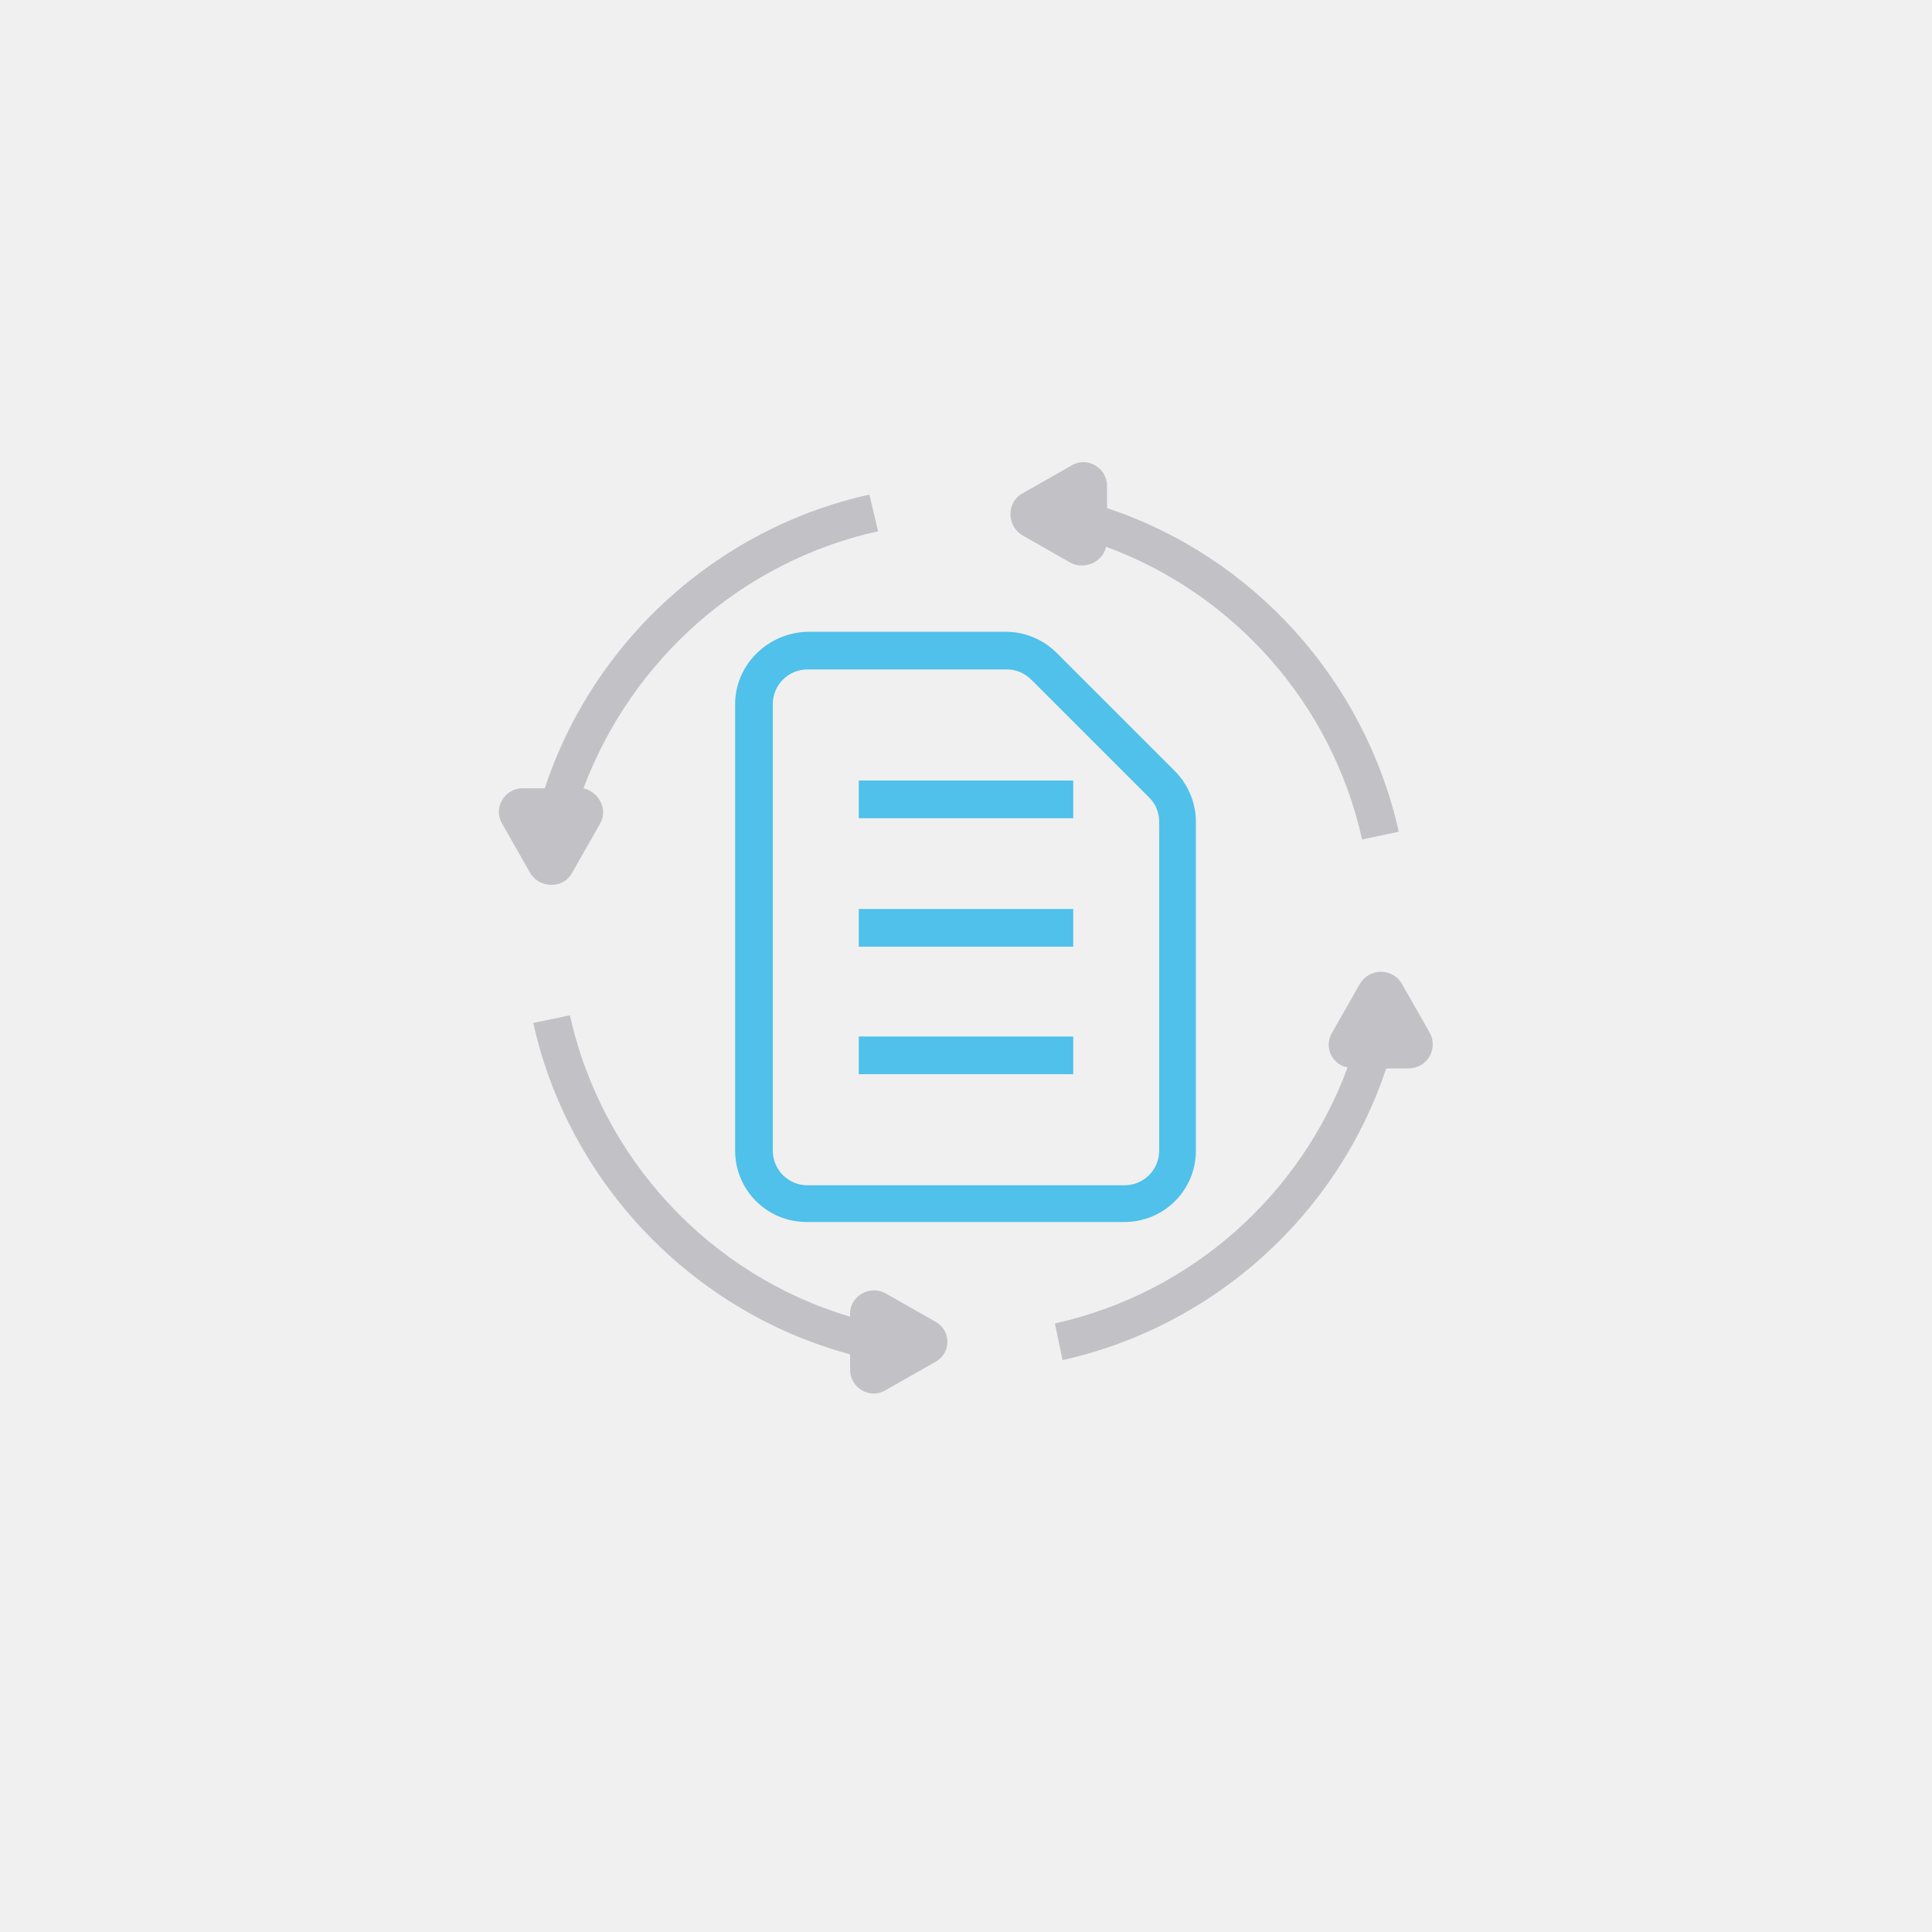
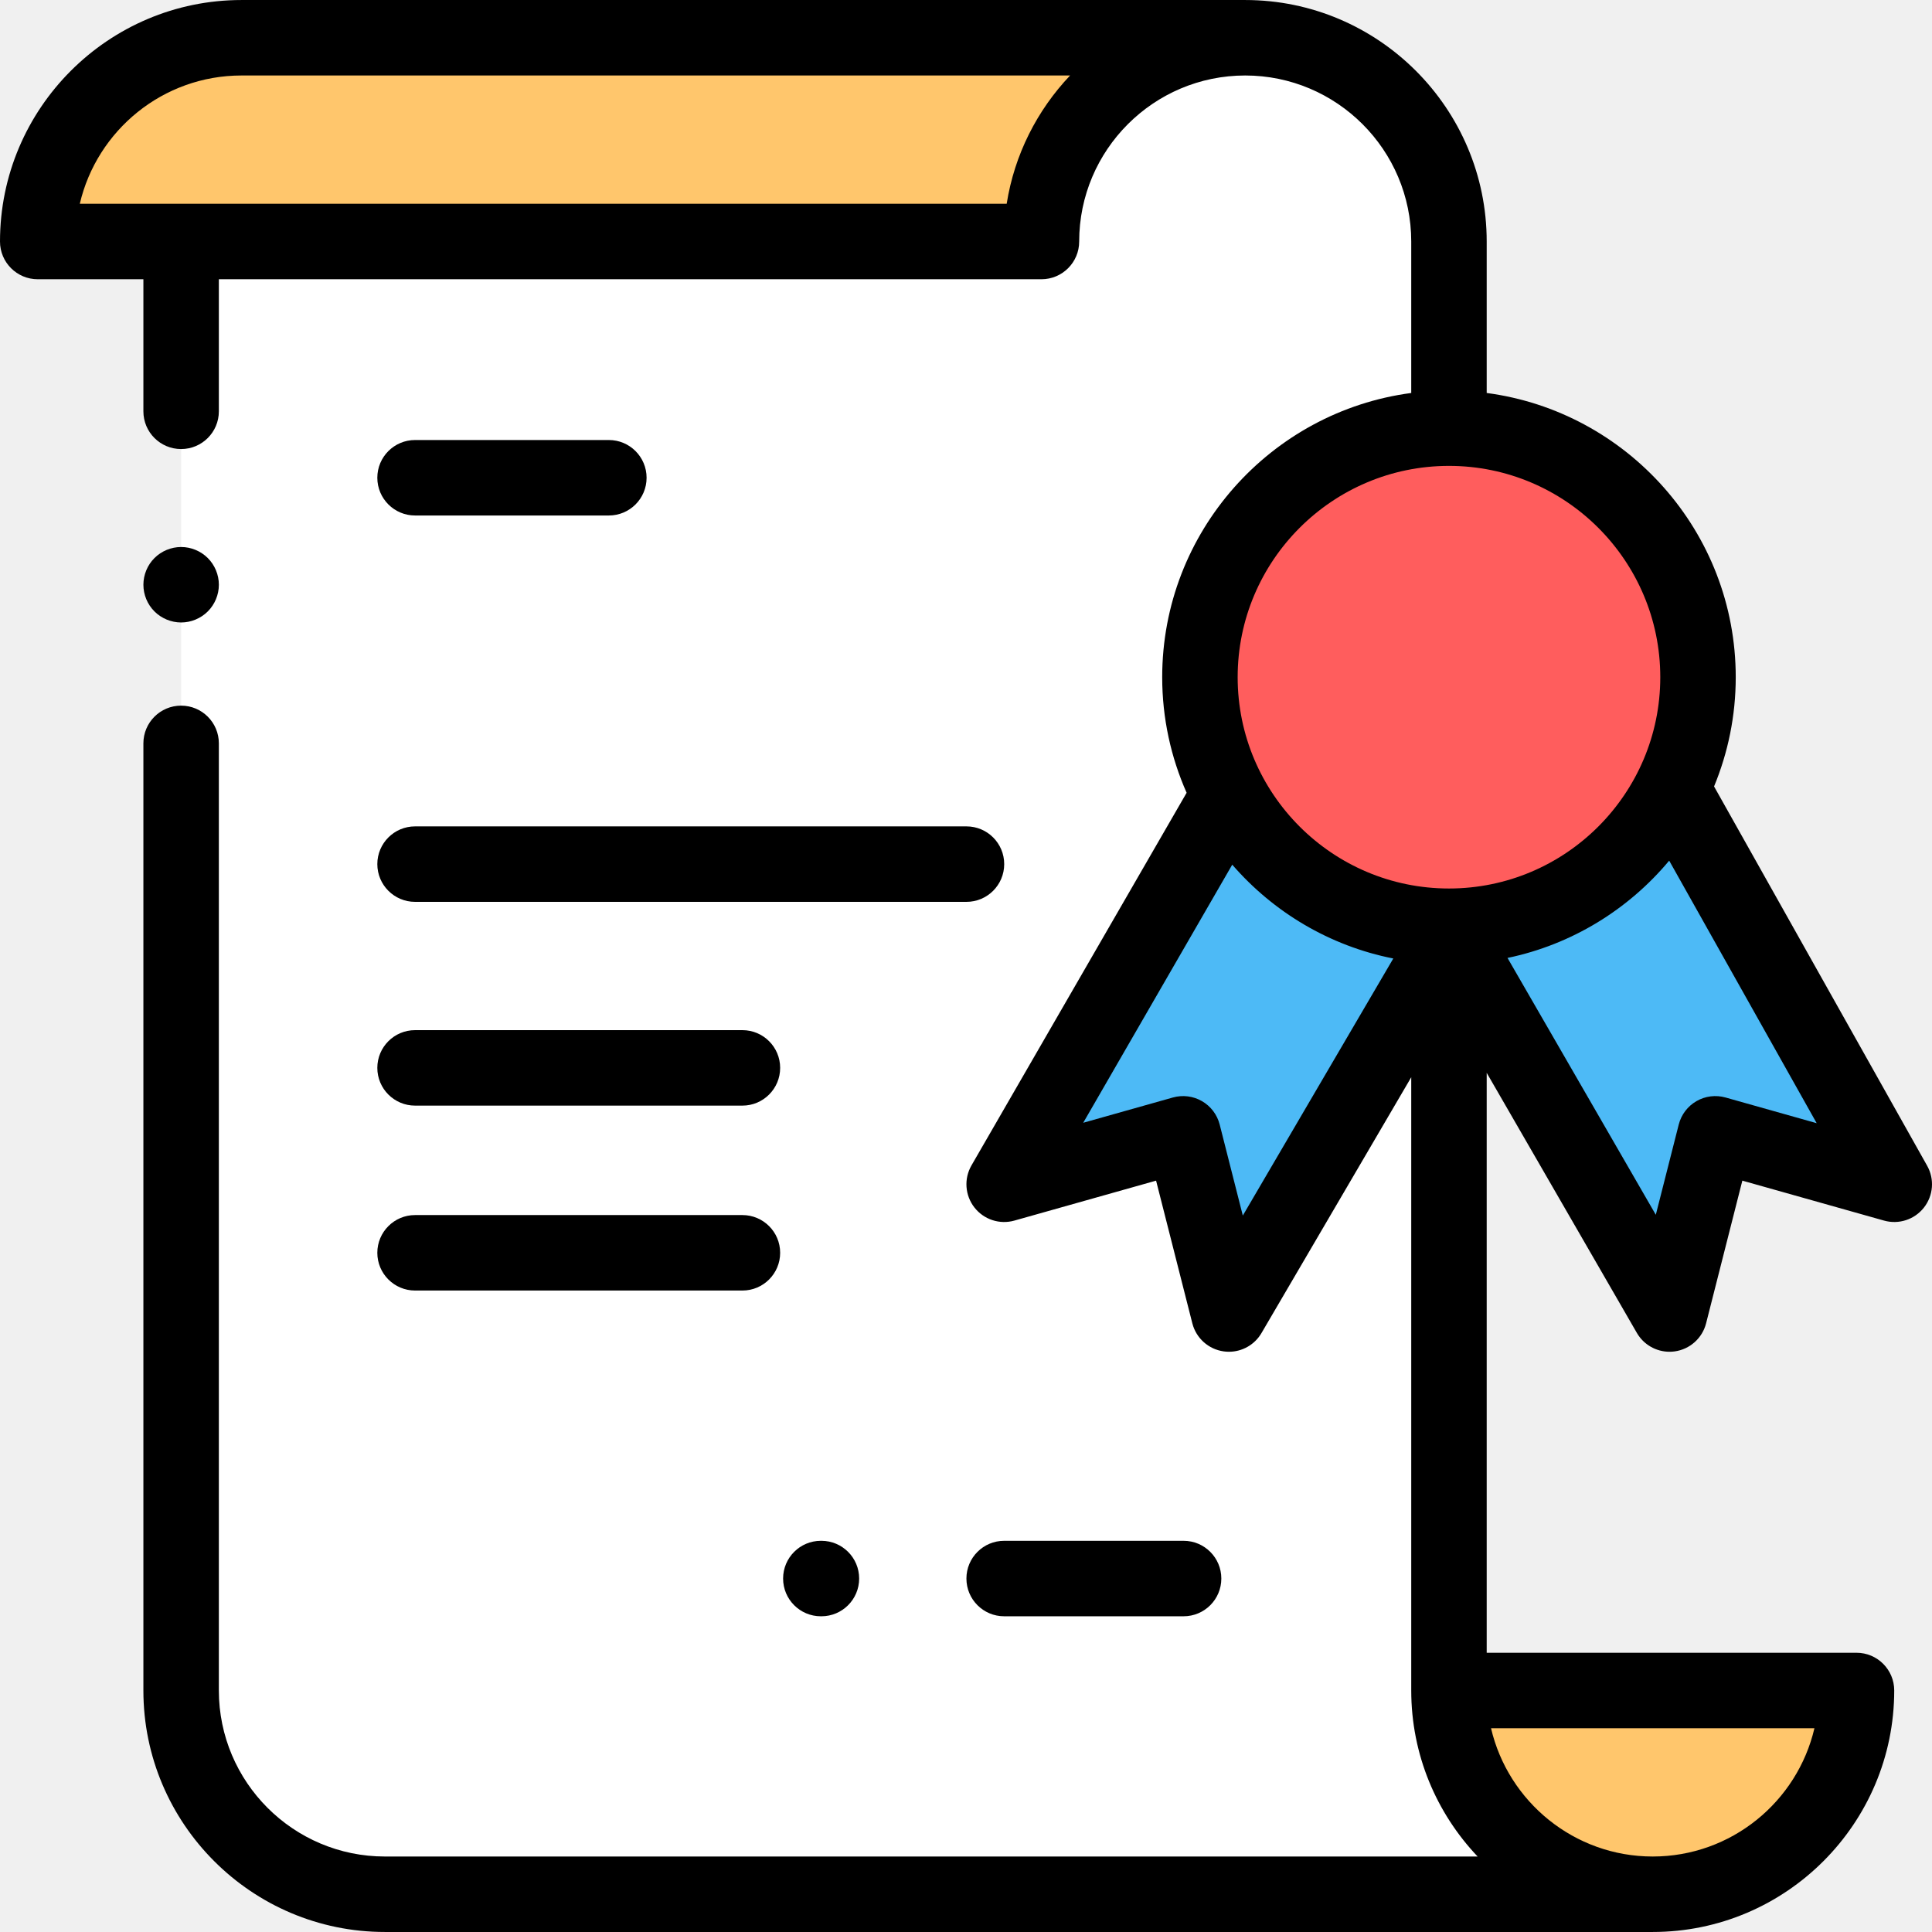
- <svg xmlns="http://www.w3.org/2000/svg" version="1.1" id="Calque_1" x="0px" y="0px" viewBox="0 0 200 200" style="enable-background:new 0 0 200 200;" xml:space="preserve">
-   <style type="text/css">
- 	.st0{fill:#4FC1EA;}
- 	.st1{opacity:0.3;}
- 	.st2{fill:#585763;}
- </style>
-   <g id="XMLID_135_">
-     <g id="XMLID_1529_">
-       <path id="XMLID_2258_" class="st0" d="M76.1,72.9v46.2c0,4.1,3.3,7.4,7.4,7.4h32.9c4.1,0,7.4-3.3,7.4-7.4v-34c0-2-0.8-3.9-2.2-5.3    l-12.2-12.2c-1.4-1.4-3.3-2.2-5.3-2.2H83.6C79.5,65.5,76.1,68.8,76.1,72.9z M106.8,70.4L119,82.6c0.7,0.7,1,1.6,1,2.5v34    c0,2-1.6,3.6-3.6,3.6H83.6c-2,0-3.6-1.6-3.6-3.6V72.9c0-2,1.6-3.6,3.6-3.6h20.7C105.2,69.3,106.1,69.7,106.8,70.4z" />
-       <rect id="XMLID_2180_" x="88.9" y="80.8" class="st0" width="22.2" height="3.9" />
-       <rect id="XMLID_2171_" x="88.9" y="94.1" class="st0" width="22.2" height="3.9" />
-       <rect id="XMLID_1695_" x="88.9" y="107.3" class="st0" width="22.2" height="3.9" />
-     </g>
-     <g id="XMLID_1420_" class="st1">
-       <path id="XMLID_1437_" class="st2" d="M114.5,56.6c13.3,4.9,23.4,16.3,26.5,30.3l3.8-0.8c-3.5-15.7-15.1-28.5-30.2-33.5v-2.3    c0-1.9-2.1-3.1-3.7-2.1l-5.1,2.9c-1.6,0.9-1.6,3.3,0,4.3l5.1,2.9C112.4,59,114.2,58.1,114.5,56.6z" />
-       <path id="XMLID_1435_" class="st2" d="M59.2,90.4l2.9-5.1c0.9-1.5-0.1-3.3-1.7-3.7C65.4,68.3,76.8,58.1,90.9,55L90,51.2    c-15.8,3.5-28.6,15.2-33.6,30.4h-2.3c-1.9,0-3.1,2.1-2.1,3.7l2.9,5.1C55.9,92,58.3,92,59.2,90.4z" />
-       <path id="XMLID_1426_" class="st2" d="M96.8,136.8l-5.1-2.9c-1.6-0.9-3.7,0.2-3.7,2.1v0.3C73.5,132,62.3,120,59,105.1l-3.8,0.8    c3.7,16.6,16.5,29.9,32.8,34.3v1.6c0,1.9,2.1,3.1,3.7,2.1l5.1-2.9C98.5,140.1,98.5,137.7,96.8,136.8z" />
-       <path id="XMLID_1424_" class="st2" d="M148,106.9l-2.9-5.1c-1-1.6-3.3-1.6-4.3,0l-2.9,5.1c-0.9,1.5,0,3.3,1.6,3.6    c-4.9,13.3-16.3,23.4-30.3,26.5l0.8,3.8c15.7-3.5,28.5-15.1,33.5-30.2h2.3C147.8,110.6,148.9,108.5,148,106.9z" />
-     </g>
+ <svg xmlns="http://www.w3.org/2000/svg" version="1.1" id="Capa_1" x="0px" y="0px" viewBox="0 0 511.999 511.999" style="enable-background:new 0 0 511.999 511.999;" xml:space="preserve">
+   <path style="fill:#FFFFFF;" d="M47.999,64.004v383.991l0,0c0,29.822,24.176,53.999,53.999,53.999l0,0l0,0h329.559  c0,0-17.08-0.614-32.705-16.818c-15.483-16.057-14.861-37.181-14.861-37.181V338.998V75.172V64.004l0,0  c0-29.822-24.176-53.999-53.999-53.999l0,0l0,0c-29.822,0-53.999,24.176-53.999,53.999l0,0H47.999z" />
+   <circle style="fill:#FF5D5D;" cx="383.991" cy="179.465" r="65.998" />
+   <g>
+     <polygon style="fill:#4DBAF6;" points="443.06,208.924 502,313.841 454.575,300.474 442.441,348.229 384.12,247.215  " />
+     <polygon style="fill:#4DBAF6;" points="324.431,212.828 266.111,313.841 313.536,300.474 325.67,348.229 379.661,256  " />
  </g>
+   <g>
+     <path style="fill:#FFC66C;" d="M329.992,10.005H63.998C34.176,10.005,10,34.182,10,64.004l0,0h265.994l0,0   C275.994,34.181,300.17,10.005,329.992,10.005z" />
+     <path style="fill:#FFC66C;" d="M491.988,447.995L491.988,447.995c0,29.822-24.176,53.999-53.999,53.999l0,0l0,0   c-29.822,0-53.999-24.176-53.999-53.999l0,0H491.988z" />
+   </g>
+   <path d="M48.002,164.962c2.63,0,5.2-1.07,7.069-2.93c1.86-1.86,2.931-4.431,2.931-7.07c0-2.63-1.07-5.21-2.931-7.07  c-1.859-1.859-4.439-2.93-7.069-2.93c-2.63,0-5.21,1.07-7.07,2.93c-1.87,1.86-2.93,4.44-2.93,7.07c0,2.64,1.06,5.21,2.93,7.07  C42.792,163.891,45.372,164.962,48.002,164.962z" />
+   <path d="M510.718,308.944l-56.475-100.529c3.694-8.93,5.745-18.705,5.745-28.953c0-38.514-28.805-70.406-65.998-75.319V64.004  c0-35.289-28.709-63.999-63.999-63.999H63.998C28.709,0.006,0,28.715,0,64.004c0,5.522,4.478,10,10,10h27.999v34.999  c0,5.522,4.478,10,10,10s10-4.478,10-10V74.004h217.995c5.522,0,10-4.478,10-10c0-24.261,19.738-43.999,43.999-43.999  s43.999,19.738,43.999,43.999v40.139c-37.193,4.914-65.998,36.806-65.998,75.319c0,10.896,2.322,21.255,6.471,30.632l-57.013,98.748  c-2.034,3.523-1.731,7.928,0.767,11.139c2.497,3.212,6.69,4.592,10.606,3.486l37.548-10.584l9.607,37.809  c1,3.933,4.276,6.871,8.293,7.438c0.47,0.066,0.938,0.099,1.402,0.099c3.515,0,6.816-1.855,8.627-4.948l39.691-67.802v162.516  c0,17.033,6.701,32.52,17.59,43.999H101.998c-24.261,0-43.999-19.738-43.999-43.999V197.001c0-5.522-4.478-10-10-10s-10,4.478-10,10  v250.994c0,35.289,28.709,63.998,63.998,63.998c0,0,334.456,0,335.992,0c35.289,0,63.999-28.709,63.999-63.998  c0-5.522-4.478-10-10-10h-97.998V284.311l39.79,68.918c1.803,3.122,5.121,5.001,8.657,5c0.455,0,0.913-0.031,1.372-0.094  c4.03-0.558,7.321-3.501,8.323-7.443l9.607-37.809l37.547,10.584c3.896,1.1,8.069-0.26,10.57-3.439  C512.36,316.846,512.7,312.472,510.718,308.944z M266.781,54.004H21.146c4.539-19.461,22.029-33.999,42.853-33.999h219.585  C274.87,29.191,268.839,40.943,266.781,54.004z M383.991,123.464c30.878,0,55.999,25.12,55.999,55.999s-25.12,55.999-55.999,55.999  s-55.999-25.12-55.999-55.999S353.113,123.464,383.991,123.464z M329.358,322.136l-6.131-24.125  c-0.665-2.614-2.356-4.849-4.692-6.197s-5.118-1.696-7.713-0.965l-23.756,6.696l39.49-68.398  c10.875,12.554,25.773,21.523,42.682,24.864L329.358,322.136z M480.843,457.995c-4.539,19.461-22.029,33.999-42.853,33.999  s-38.313-14.539-42.853-33.999H480.843z M457.288,290.849c-2.595-0.731-5.377-0.384-7.713,0.965s-4.027,3.583-4.692,6.197  l-6.078,23.921l-39.3-68.069c17.073-3.556,32.059-12.859,42.846-25.784l39.087,69.578L457.288,290.849z" />
+   <path d="M109.995,292.999h86.753c5.522,0,10-4.478,10-10c0-5.522-4.478-10-10-10h-86.753c-5.522,0-10,4.478-10,10  C99.996,288.521,104.474,292.999,109.995,292.999z" />
+   <path d="M109.995,342.004h86.753c5.522,0,10-4.478,10-10s-4.478-10-10-10h-86.753c-5.522,0-10,4.478-10,10  S104.474,342.004,109.995,342.004z" />
+   <path d="M109.995,136.61h51.357c5.522,0,10-4.478,10-10c0-5.522-4.478-10-10-10h-51.357c-5.522,0-10,4.478-10,10  C99.996,132.132,104.474,136.61,109.995,136.61z" />
+   <path d="M109.995,239h146.129c5.522,0,10-4.478,10-10c0-5.522-4.478-10-10-10H109.995c-5.522,0-10,4.478-10,10  C99.996,234.522,104.474,239,109.995,239z" />
+   <path d="M266.111,428.329h47.552c5.522,0,10-4.478,10-10c0-5.522-4.478-10-10-10h-47.552c-5.522,0-10,4.478-10,10  C256.111,423.851,260.589,428.329,266.111,428.329z" />
+   <path d="M217.53,408.329c-5.522,0-10,4.478-10,10c0,5.522,4.478,10,10,10h0.154c5.522,0,10-4.478,10-10c0-5.522-4.478-10-10-10  H217.53z" />
+   <g>
+ </g>
+   <g>
+ </g>
+   <g>
+ </g>
+   <g>
+ </g>
+   <g>
+ </g>
+   <g>
+ </g>
+   <g>
+ </g>
+   <g>
+ </g>
+   <g>
+ </g>
+   <g>
+ </g>
+   <g>
+ </g>
+   <g>
+ </g>
+   <g>
+ </g>
+   <g>
+ </g>
+   <g>
+ </g>
</svg>
